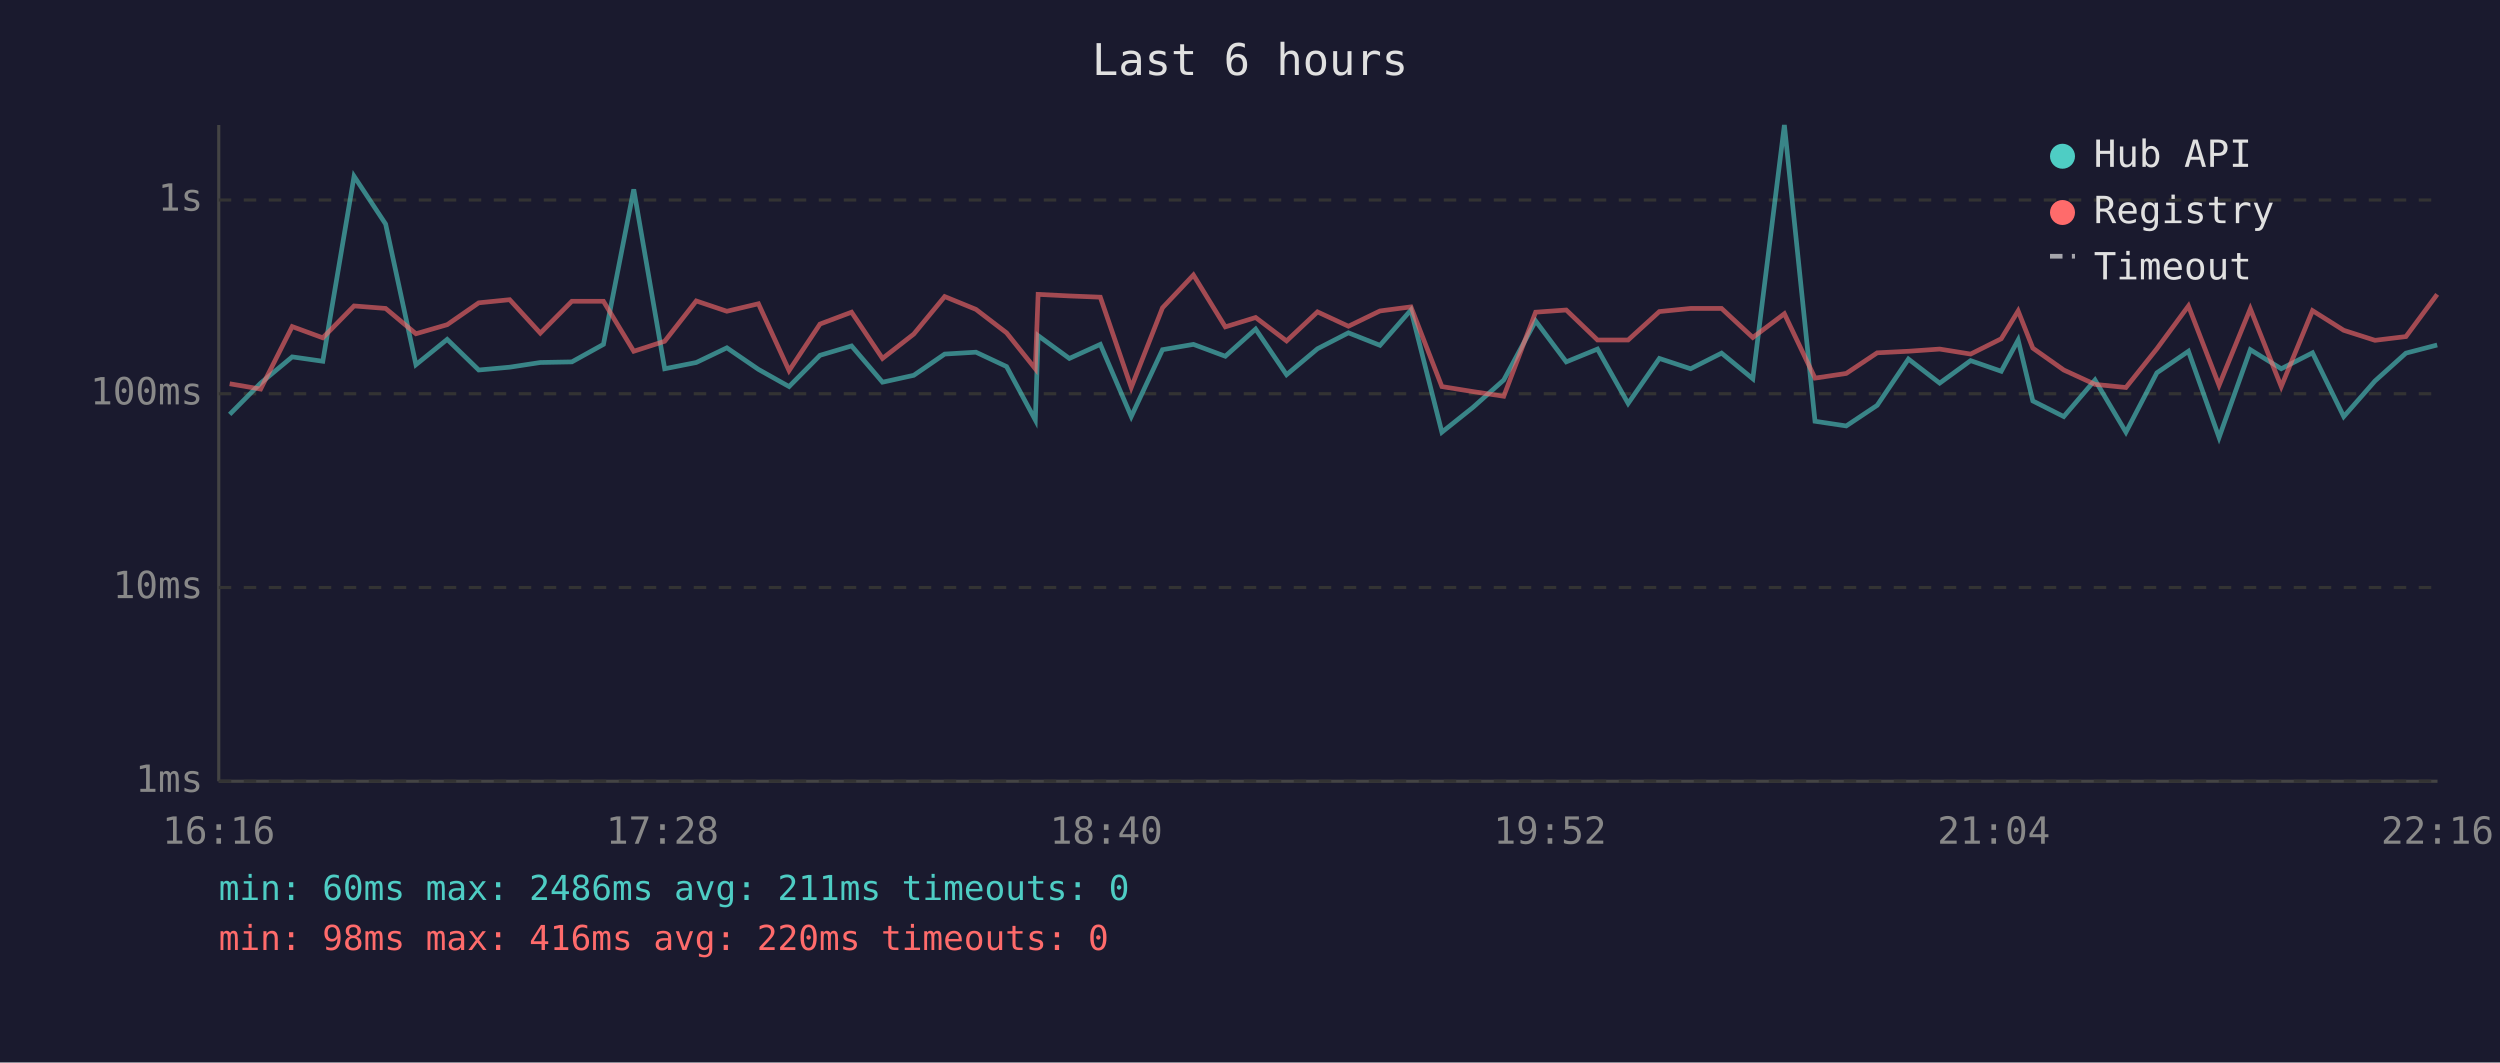
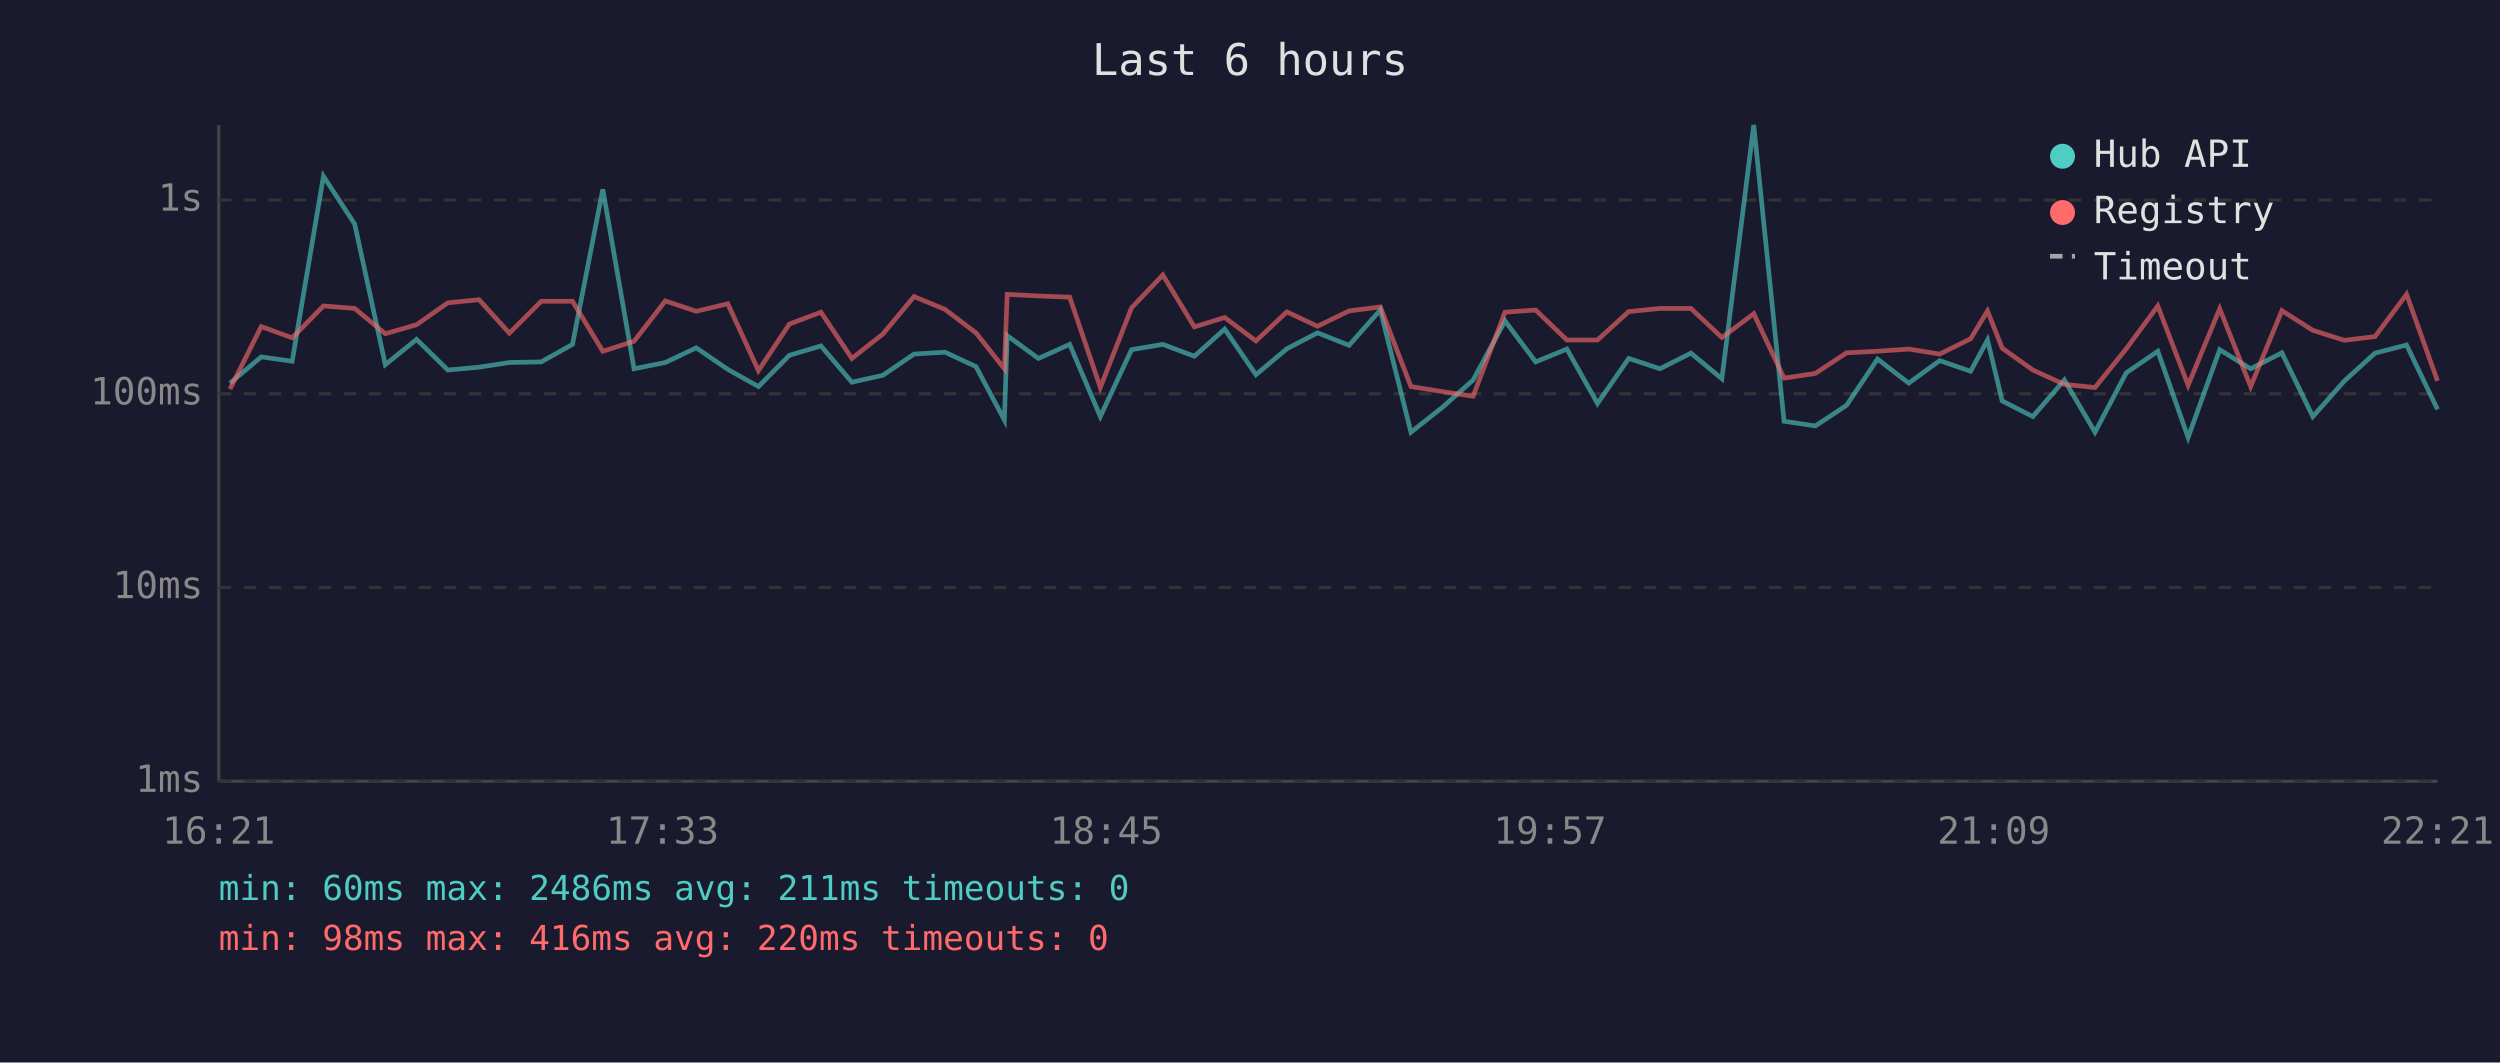
<svg xmlns="http://www.w3.org/2000/svg" viewBox="0 0 800 340" font-family="monospace" font-size="12">
  <rect width="800" height="340" fill="#1a1a2e" />
  <text x="400" y="24" fill="#e0e0e0" font-size="14" text-anchor="middle">Last 6 hours</text>
  <line x1="70" y1="40" x2="70" y2="250" stroke="#444" stroke-width="1" />
  <line x1="70" y1="250" x2="780" y2="250" stroke="#444" stroke-width="1" />
  <line x1="70" y1="250" x2="780" y2="250" stroke="#333" stroke-width="1" stroke-dasharray="4" />
  <text x="65" y="250" fill="#888" text-anchor="end" dominant-baseline="middle">1ms</text>
  <line x1="70" y1="188" x2="780" y2="188" stroke="#333" stroke-width="1" stroke-dasharray="4" />
  <text x="65" y="188" fill="#888" text-anchor="end" dominant-baseline="middle">10ms</text>
  <line x1="70" y1="126" x2="780" y2="126" stroke="#333" stroke-width="1" stroke-dasharray="4" />
  <text x="65" y="126" fill="#888" text-anchor="end" dominant-baseline="middle">100ms</text>
  <line x1="70" y1="64" x2="780" y2="64" stroke="#333" stroke-width="1" stroke-dasharray="4" />
  <text x="65" y="64" fill="#888" text-anchor="end" dominant-baseline="middle">1s</text>
-   <text x="70" y="270" fill="#888" text-anchor="middle">16:16</text>
-   <text x="212" y="270" fill="#888" text-anchor="middle">17:28</text>
-   <text x="354" y="270" fill="#888" text-anchor="middle">18:40</text>
-   <text x="496" y="270" fill="#888" text-anchor="middle">19:52</text>
-   <text x="638" y="270" fill="#888" text-anchor="middle">21:04</text>
-   <text x="780" y="270" fill="#888" text-anchor="middle">22:16</text>
-   <polyline points="73.5,132.6 83.4,122.6 93.5,114.2 103.3,115.6 113.3,56.4 123.4,71.7 133.1,116.7 143.1,108.6 153.2,118.4 163.1,117.5 172.9,116.0 183.0,115.8 193.1,110.2 202.8,60.6 212.7,118.0 222.8,116.0 232.6,111.3 242.7,118.2 252.5,123.7 262.4,113.7 272.5,110.7 282.4,122.3 292.4,120.1 302.3,113.3 312.3,112.7 322.1,117.3 331.3,134.4 332.2,107.4 342.2,114.7 352.1,110.2 362.0,133.3 372.0,111.9 381.9,110.2 392.1,114.0 401.8,105.3 411.7,119.9 421.6,111.6 431.5,106.5 441.6,110.5 451.5,99.2 461.4,138.3 471.3,130.4 481.2,121.6 491.4,102.7 501.2,115.8 511.2,111.7 521.0,129.1 531.0,114.7 541.0,118.0 550.9,113.0 560.9,121.2 571.0,40.0 580.8,134.8 590.8,136.3 600.7,129.7 610.7,114.9 620.7,122.6 630.6,115.4 640.4,118.8 645.8,108.8 650.5,128.3 660.4,133.3 670.4,121.6 680.3,138.3 690.2,119.3 700.3,112.4 710.1,140.0 720.1,111.9 730.0,118.0 740.0,112.9 750.0,133.3 760.0,121.9 769.9,113.0 779.9,110.4" fill="none" stroke="#4ecdc4" stroke-width="1.5" opacity="0.6" />
-   <polyline points="73.5,122.8 83.4,124.5 93.5,104.5 103.3,108.1 113.3,97.9 123.4,98.7 133.1,106.8 143.1,103.9 153.2,96.9 163.1,95.9 172.9,106.6 183.0,96.4 193.1,96.4 202.8,112.4 212.7,109.2 222.8,96.3 232.6,99.6 242.7,97.2 252.5,118.6 262.4,103.7 272.5,99.9 282.4,114.7 292.4,106.9 302.3,94.9 312.3,99.0 322.1,106.5 331.3,118.0 332.2,94.2 342.2,94.7 352.1,95.1 362.0,124.0 372.0,98.5 381.9,88.0 392.1,104.6 401.8,101.6 411.7,109.1 421.6,99.8 431.5,104.4 441.6,99.5 451.5,98.2 461.4,123.7 471.3,125.3 481.2,126.8 491.4,99.9 501.2,99.2 511.2,108.8 521.0,108.8 531.0,99.7 541.0,98.7 550.9,98.7 560.9,108.0 571.0,100.4 580.8,121.0 590.8,119.5 600.7,112.9 610.7,112.4 620.7,111.7 630.6,113.3 640.4,108.4 645.8,99.5 650.5,111.4 660.4,118.4 670.4,123.0 680.3,124.0 690.2,111.6 700.3,97.9 710.1,123.3 720.1,98.8 730.0,123.7 740.0,99.4 750.0,105.7 760.0,108.9 769.9,107.7 779.9,94.2" fill="none" stroke="#ff6b6b" stroke-width="1.5" opacity="0.6" />
+   <text x="70" y="270" fill="#888" text-anchor="middle">16:21</text>
+   <text x="212" y="270" fill="#888" text-anchor="middle">17:33</text>
+   <text x="354" y="270" fill="#888" text-anchor="middle">18:45</text>
+   <text x="496" y="270" fill="#888" text-anchor="middle">19:57</text>
+   <text x="638" y="270" fill="#888" text-anchor="middle">21:09</text>
+   <text x="780" y="270" fill="#888" text-anchor="middle">22:21</text>
+   <polyline points="73.6,122.6 83.6,114.2 93.5,115.6 103.5,56.4 113.5,71.7 123.3,116.7 133.3,108.6 143.3,118.4 153.3,117.5 163.0,116.0 173.2,115.8 183.2,110.2 192.9,60.6 202.9,118.0 212.9,116.0 222.8,111.3 232.9,118.2 242.7,123.7 252.6,113.7 262.7,110.7 272.6,122.3 282.5,120.1 292.5,113.3 302.4,112.7 312.3,117.3 321.4,134.4 322.3,107.4 332.3,114.7 342.3,110.2 352.1,133.3 362.1,111.9 372.1,110.2 382.2,114.0 391.9,105.3 401.9,119.9 411.8,111.6 421.6,106.5 431.7,110.5 441.7,99.2 451.5,138.3 461.5,130.4 471.4,121.6 481.6,102.7 491.4,115.8 501.4,111.7 511.2,129.1 521.2,114.7 531.2,118.0 541.1,113.0 551.0,121.2 561.2,40.0 570.9,134.8 580.9,136.3 590.9,129.7 600.8,114.9 610.8,122.6 620.7,115.4 630.6,118.8 636.0,108.8 640.7,128.3 650.5,133.3 660.6,121.6 670.4,138.3 680.4,119.3 690.5,112.4 700.2,140.0 710.3,111.9 720.2,118.0 730.2,112.9 740.1,133.3 750.2,121.9 760.0,113.0 770.1,110.4 780.0,131.0" fill="none" stroke="#4ecdc4" stroke-width="1.5" opacity="0.6" />
+   <polyline points="73.6,124.5 83.6,104.5 93.5,108.1 103.5,97.9 113.5,98.7 123.3,106.8 133.3,103.9 143.3,96.9 153.3,95.9 163.0,106.6 173.2,96.4 183.2,96.4 192.9,112.4 202.9,109.2 212.9,96.3 222.8,99.6 232.9,97.2 242.7,118.6 252.6,103.7 262.7,99.9 272.6,114.7 282.5,106.9 292.5,94.9 302.4,99.0 312.3,106.5 321.4,118.0 322.3,94.2 332.3,94.7 342.3,95.1 352.1,124.0 362.1,98.5 372.1,88.0 382.2,104.6 391.9,101.6 401.9,109.1 411.8,99.8 421.6,104.4 431.7,99.5 441.7,98.2 451.5,123.7 461.5,125.3 471.4,126.8 481.6,99.9 491.4,99.2 501.4,108.8 511.2,108.8 521.2,99.7 531.2,98.7 541.1,98.7 551.0,108.0 561.2,100.4 570.9,121.0 580.9,119.5 590.9,112.9 600.8,112.4 610.8,111.7 620.7,113.3 630.6,108.4 636.0,99.5 640.7,111.4 650.5,118.4 660.6,123.0 670.4,124.0 680.4,111.6 690.5,97.9 700.2,123.3 710.3,98.8 720.2,123.7 730.2,99.4 740.1,105.7 750.2,108.9 760.0,107.7 770.1,94.2 780.0,121.9" fill="none" stroke="#ff6b6b" stroke-width="1.5" opacity="0.6" />
  <circle cx="660" cy="50" r="4" fill="#4ecdc4" />
  <text x="670" y="50" fill="#e0e0e0" dominant-baseline="middle">Hub API</text>
  <circle cx="660" cy="68" r="4" fill="#ff6b6b" />
  <text x="670" y="68" fill="#e0e0e0" dominant-baseline="middle">Registry</text>
  <line x1="656" y1="82" x2="664" y2="82" stroke="#e0e0e0" stroke-width="1.5" stroke-dasharray="4,3" opacity="0.7" />
  <text x="670" y="86" fill="#e0e0e0" dominant-baseline="middle">Timeout</text>
  <text x="70" y="288" fill="#4ecdc4" font-size="11">min: 60ms  max: 2486ms  avg: 211ms  timeouts: 0</text>
  <text x="70" y="304" fill="#ff6b6b" font-size="11">min: 98ms  max: 416ms  avg: 220ms  timeouts: 0</text>
</svg>
